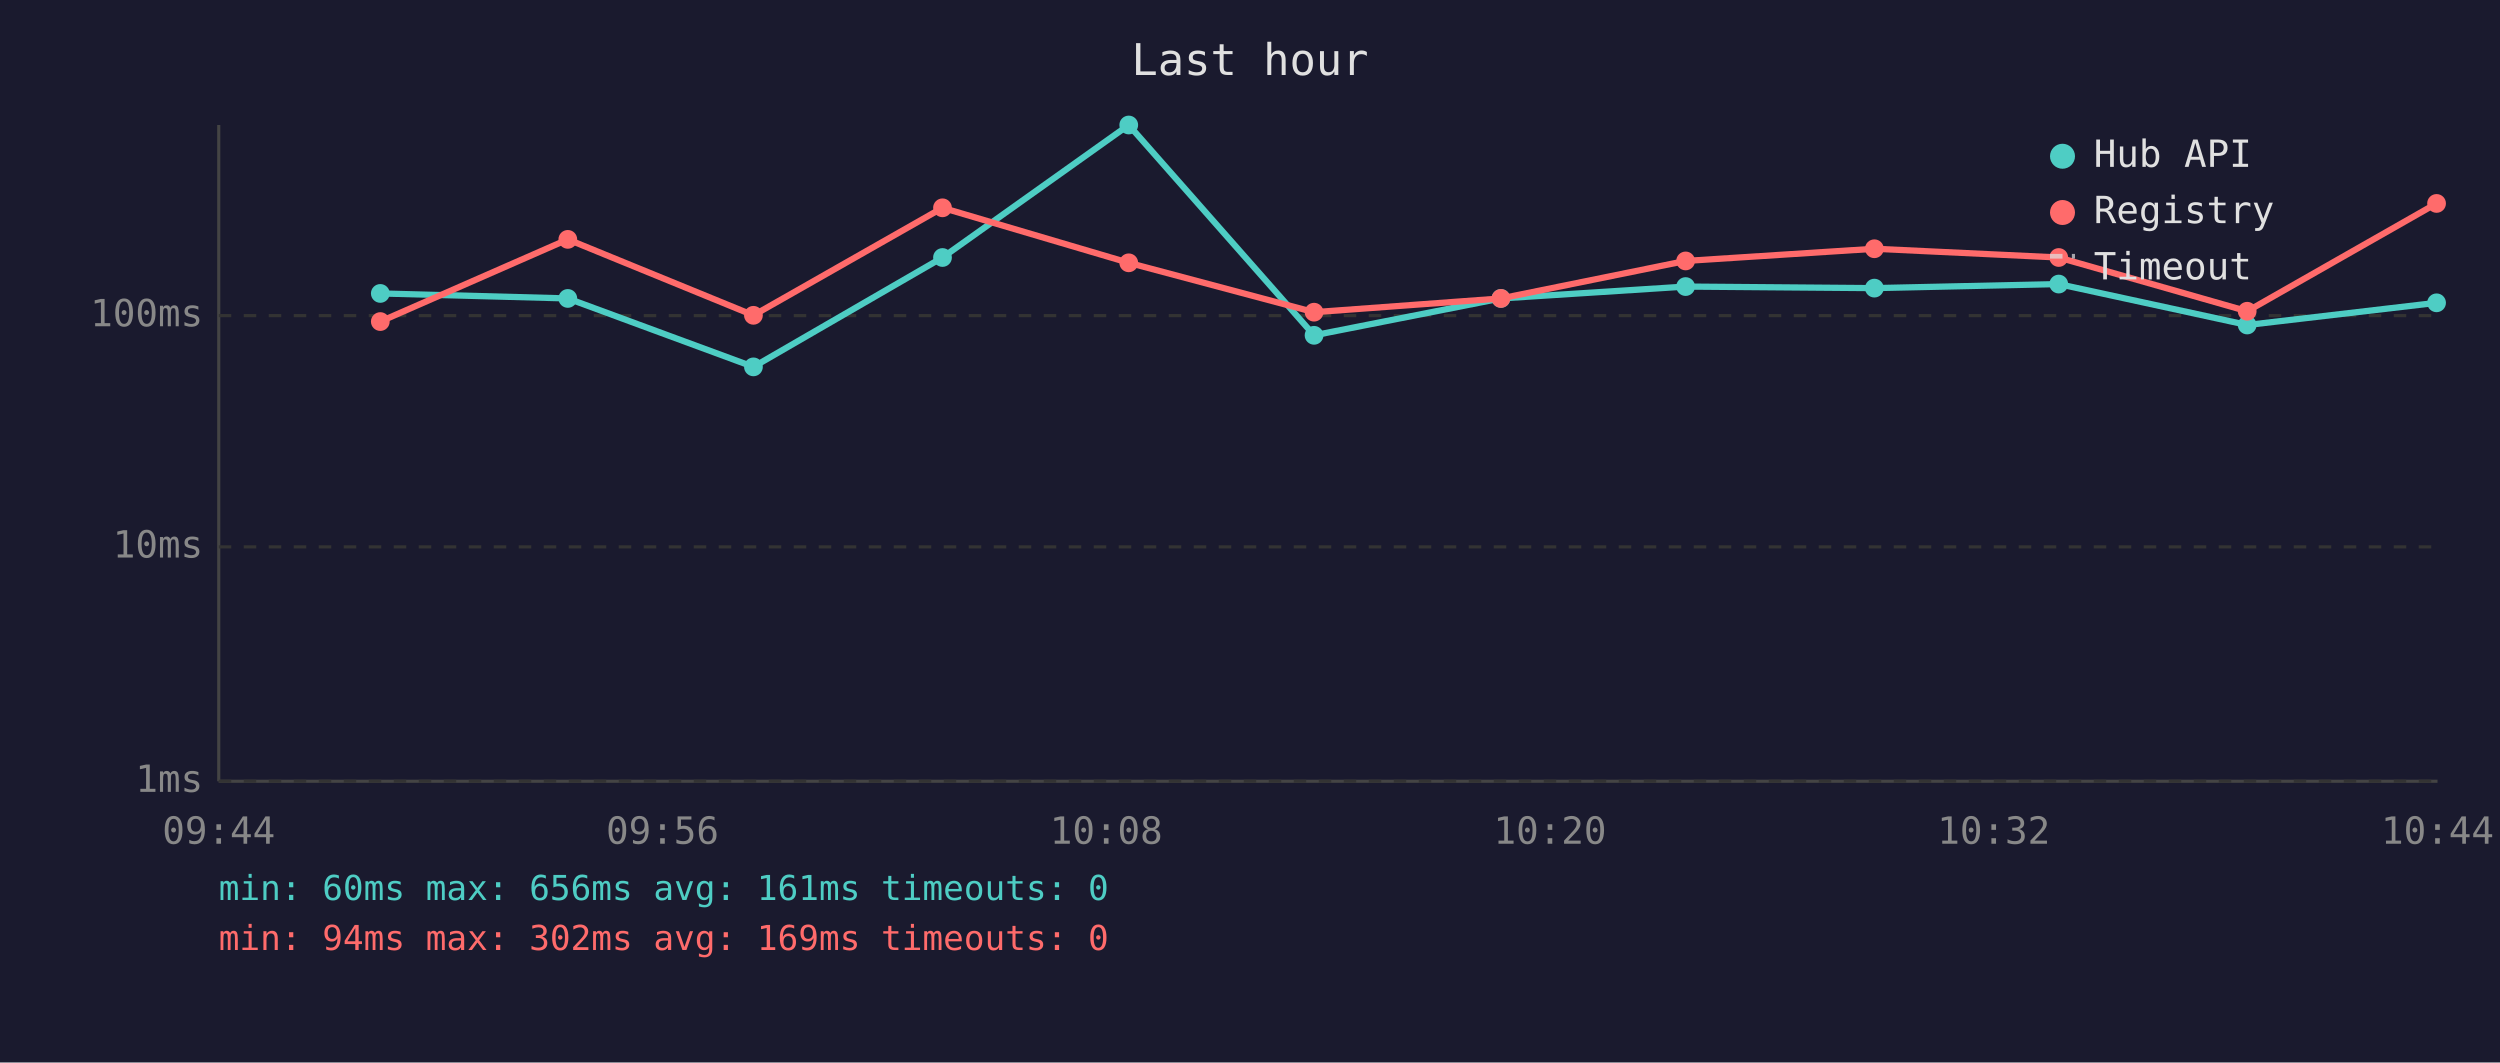
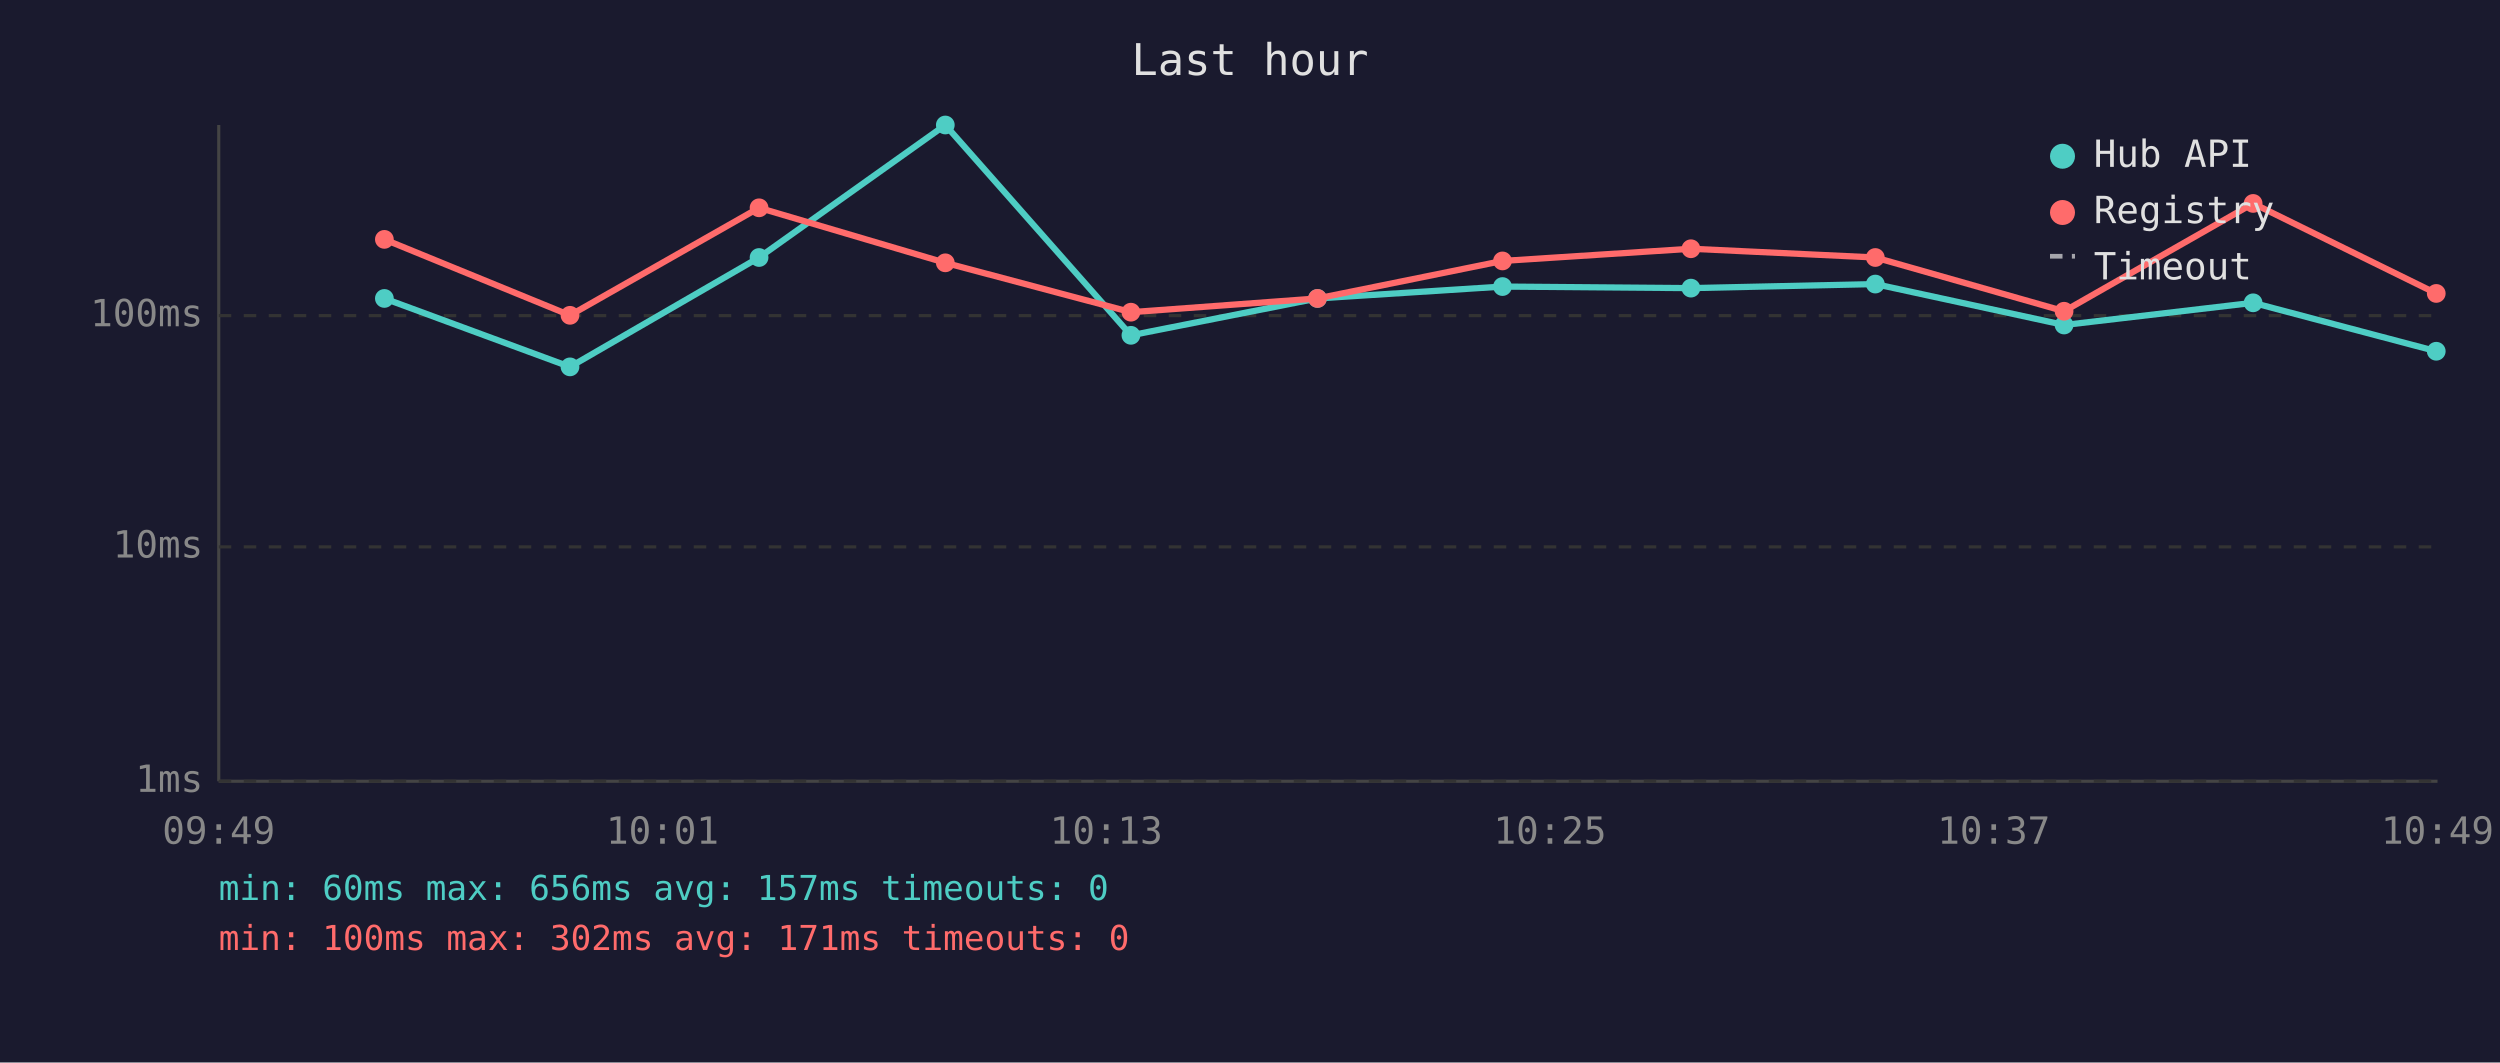
<svg xmlns="http://www.w3.org/2000/svg" viewBox="0 0 800 340" font-family="monospace" font-size="12">
  <rect width="800" height="340" fill="#1a1a2e" />
  <text x="400" y="24" fill="#e0e0e0" font-size="14" text-anchor="middle">Last hour</text>
  <line x1="70" y1="40" x2="70" y2="250" stroke="#444" stroke-width="1" />
  <line x1="70" y1="250" x2="780" y2="250" stroke="#444" stroke-width="1" />
  <line x1="70" y1="250" x2="780" y2="250" stroke="#333" stroke-width="1" stroke-dasharray="4" />
  <text x="65" y="250" fill="#888" text-anchor="end" dominant-baseline="middle">1ms</text>
  <line x1="70" y1="175" x2="780" y2="175" stroke="#333" stroke-width="1" stroke-dasharray="4" />
  <text x="65" y="175" fill="#888" text-anchor="end" dominant-baseline="middle">10ms</text>
  <line x1="70" y1="101" x2="780" y2="101" stroke="#333" stroke-width="1" stroke-dasharray="4" />
  <text x="65" y="101" fill="#888" text-anchor="end" dominant-baseline="middle">100ms</text>
-   <text x="70" y="270" fill="#888" text-anchor="middle">09:44</text>
-   <text x="212" y="270" fill="#888" text-anchor="middle">09:56</text>
-   <text x="354" y="270" fill="#888" text-anchor="middle">10:08</text>
-   <text x="496" y="270" fill="#888" text-anchor="middle">10:20</text>
-   <text x="638" y="270" fill="#888" text-anchor="middle">10:32</text>
-   <text x="780" y="270" fill="#888" text-anchor="middle">10:44</text>
-   <polyline points="121.7,93.9 181.7,95.5 241.1,117.4 301.6,82.4 361.2,40.0 420.5,107.3 480.3,95.5 539.4,91.7 599.8,92.2 658.8,90.9 719.1,104.0 779.7,96.9" fill="none" stroke="#4ecdc4" stroke-width="2" opacity="1" />
-   <circle cx="121.7" cy="93.9" r="3" fill="#4ecdc4" />
-   <circle cx="181.7" cy="95.5" r="3" fill="#4ecdc4" />
-   <circle cx="241.1" cy="117.4" r="3" fill="#4ecdc4" />
-   <circle cx="301.6" cy="82.4" r="3" fill="#4ecdc4" />
-   <circle cx="361.2" cy="40.0" r="3" fill="#4ecdc4" />
-   <circle cx="420.5" cy="107.3" r="3" fill="#4ecdc4" />
-   <circle cx="480.3" cy="95.5" r="3" fill="#4ecdc4" />
-   <circle cx="539.4" cy="91.7" r="3" fill="#4ecdc4" />
-   <circle cx="599.8" cy="92.2" r="3" fill="#4ecdc4" />
-   <circle cx="658.8" cy="90.9" r="3" fill="#4ecdc4" />
-   <circle cx="719.1" cy="104.0" r="3" fill="#4ecdc4" />
-   <circle cx="779.7" cy="96.9" r="3" fill="#4ecdc4" />
-   <polyline points="121.7,102.9 181.7,76.6 241.1,100.9 301.6,66.5 361.2,84.1 420.5,99.9 480.3,95.5 539.4,83.5 599.8,79.6 658.8,82.4 719.1,99.6 779.7,65.1" fill="none" stroke="#ff6b6b" stroke-width="2" opacity="1" />
-   <circle cx="121.7" cy="102.9" r="3" fill="#ff6b6b" />
-   <circle cx="181.7" cy="76.6" r="3" fill="#ff6b6b" />
-   <circle cx="241.1" cy="100.9" r="3" fill="#ff6b6b" />
-   <circle cx="301.6" cy="66.5" r="3" fill="#ff6b6b" />
-   <circle cx="361.2" cy="84.1" r="3" fill="#ff6b6b" />
-   <circle cx="420.5" cy="99.9" r="3" fill="#ff6b6b" />
-   <circle cx="480.3" cy="95.5" r="3" fill="#ff6b6b" />
-   <circle cx="539.4" cy="83.5" r="3" fill="#ff6b6b" />
-   <circle cx="599.8" cy="79.6" r="3" fill="#ff6b6b" />
-   <circle cx="658.8" cy="82.4" r="3" fill="#ff6b6b" />
-   <circle cx="719.1" cy="99.6" r="3" fill="#ff6b6b" />
-   <circle cx="779.7" cy="65.1" r="3" fill="#ff6b6b" />
+   <text x="70" y="270" fill="#888" text-anchor="middle">09:49</text>
+   <text x="212" y="270" fill="#888" text-anchor="middle">10:01</text>
+   <text x="354" y="270" fill="#888" text-anchor="middle">10:13</text>
+   <text x="496" y="270" fill="#888" text-anchor="middle">10:25</text>
+   <text x="638" y="270" fill="#888" text-anchor="middle">10:37</text>
+   <text x="780" y="270" fill="#888" text-anchor="middle">10:49</text>
+   <polyline points="123.0,95.5 182.4,117.4 242.9,82.4 302.5,40.0 361.9,107.3 421.6,95.5 480.8,91.7 541.1,92.2 600.1,90.9 660.5,104.0 721.0,96.9 779.6,112.4" fill="none" stroke="#4ecdc4" stroke-width="2" opacity="1" />
+   <circle cx="123.0" cy="95.5" r="3" fill="#4ecdc4" />
+   <circle cx="182.4" cy="117.4" r="3" fill="#4ecdc4" />
+   <circle cx="242.9" cy="82.4" r="3" fill="#4ecdc4" />
+   <circle cx="302.5" cy="40.0" r="3" fill="#4ecdc4" />
+   <circle cx="361.9" cy="107.3" r="3" fill="#4ecdc4" />
+   <circle cx="421.6" cy="95.5" r="3" fill="#4ecdc4" />
+   <circle cx="480.8" cy="91.7" r="3" fill="#4ecdc4" />
+   <circle cx="541.1" cy="92.2" r="3" fill="#4ecdc4" />
+   <circle cx="600.1" cy="90.9" r="3" fill="#4ecdc4" />
+   <circle cx="660.5" cy="104.0" r="3" fill="#4ecdc4" />
+   <circle cx="721.0" cy="96.9" r="3" fill="#4ecdc4" />
+   <circle cx="779.6" cy="112.4" r="3" fill="#4ecdc4" />
+   <polyline points="123.0,76.6 182.4,100.9 242.9,66.5 302.5,84.1 361.9,99.9 421.6,95.5 480.8,83.5 541.1,79.6 600.1,82.4 660.5,99.6 721.0,65.1 779.6,93.9" fill="none" stroke="#ff6b6b" stroke-width="2" opacity="1" />
+   <circle cx="123.0" cy="76.6" r="3" fill="#ff6b6b" />
+   <circle cx="182.4" cy="100.9" r="3" fill="#ff6b6b" />
+   <circle cx="242.9" cy="66.5" r="3" fill="#ff6b6b" />
+   <circle cx="302.5" cy="84.1" r="3" fill="#ff6b6b" />
+   <circle cx="361.9" cy="99.9" r="3" fill="#ff6b6b" />
+   <circle cx="421.6" cy="95.5" r="3" fill="#ff6b6b" />
+   <circle cx="480.8" cy="83.5" r="3" fill="#ff6b6b" />
+   <circle cx="541.1" cy="79.6" r="3" fill="#ff6b6b" />
+   <circle cx="600.1" cy="82.4" r="3" fill="#ff6b6b" />
+   <circle cx="660.5" cy="99.6" r="3" fill="#ff6b6b" />
+   <circle cx="721.0" cy="65.1" r="3" fill="#ff6b6b" />
+   <circle cx="779.6" cy="93.9" r="3" fill="#ff6b6b" />
  <circle cx="660" cy="50" r="4" fill="#4ecdc4" />
  <text x="670" y="50" fill="#e0e0e0" dominant-baseline="middle">Hub API</text>
  <circle cx="660" cy="68" r="4" fill="#ff6b6b" />
  <text x="670" y="68" fill="#e0e0e0" dominant-baseline="middle">Registry</text>
  <line x1="656" y1="82" x2="664" y2="82" stroke="#e0e0e0" stroke-width="1.5" stroke-dasharray="4,3" opacity="0.7" />
  <text x="670" y="86" fill="#e0e0e0" dominant-baseline="middle">Timeout</text>
-   <text x="70" y="288" fill="#4ecdc4" font-size="11">min: 60ms  max: 656ms  avg: 161ms  timeouts: 0</text>
-   <text x="70" y="304" fill="#ff6b6b" font-size="11">min: 94ms  max: 302ms  avg: 169ms  timeouts: 0</text>
+   <text x="70" y="288" fill="#4ecdc4" font-size="11">min: 60ms  max: 656ms  avg: 157ms  timeouts: 0</text>
+   <text x="70" y="304" fill="#ff6b6b" font-size="11">min: 100ms  max: 302ms  avg: 171ms  timeouts: 0</text>
</svg>
